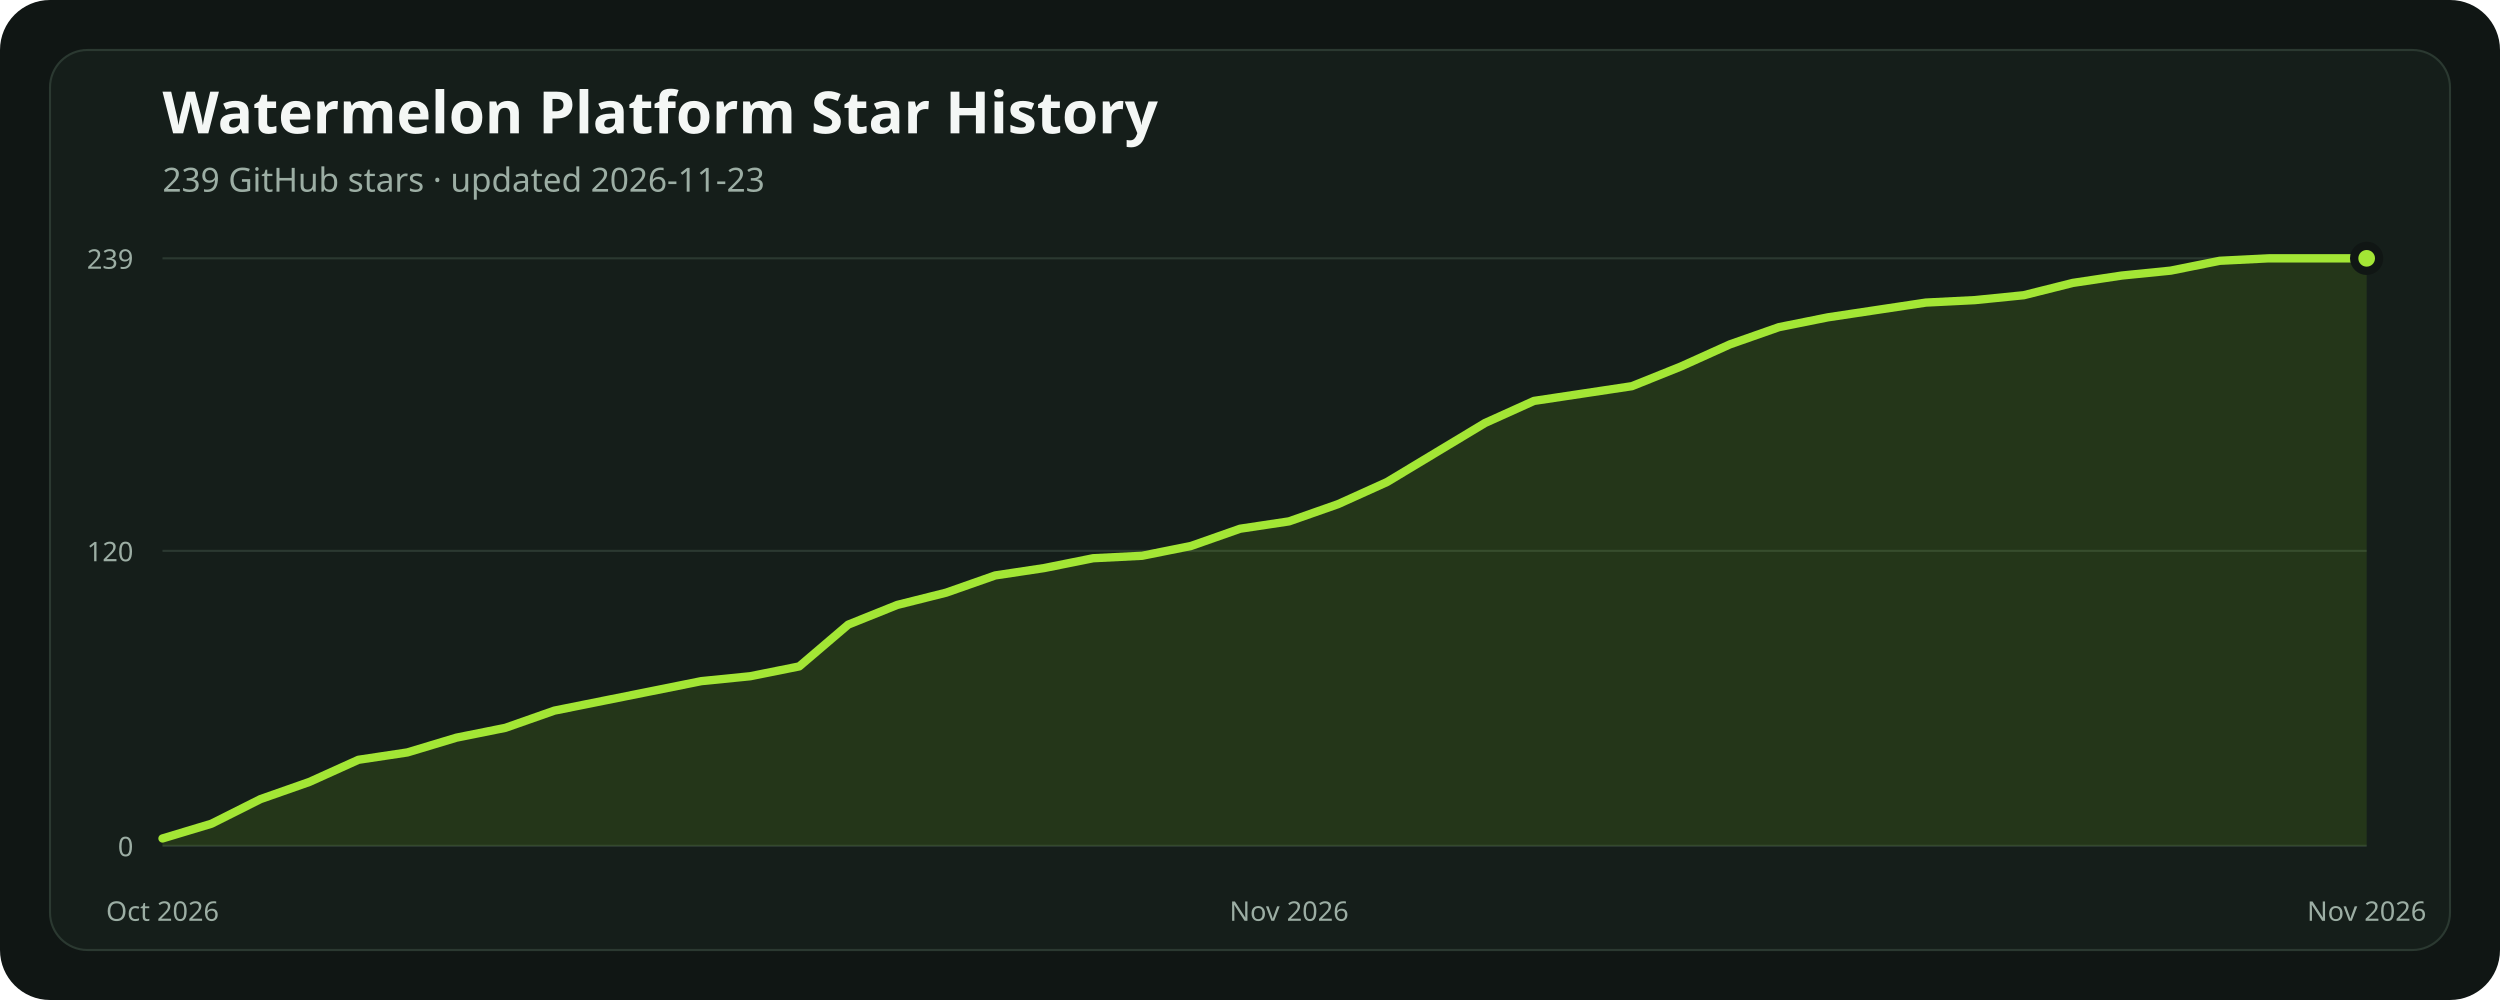
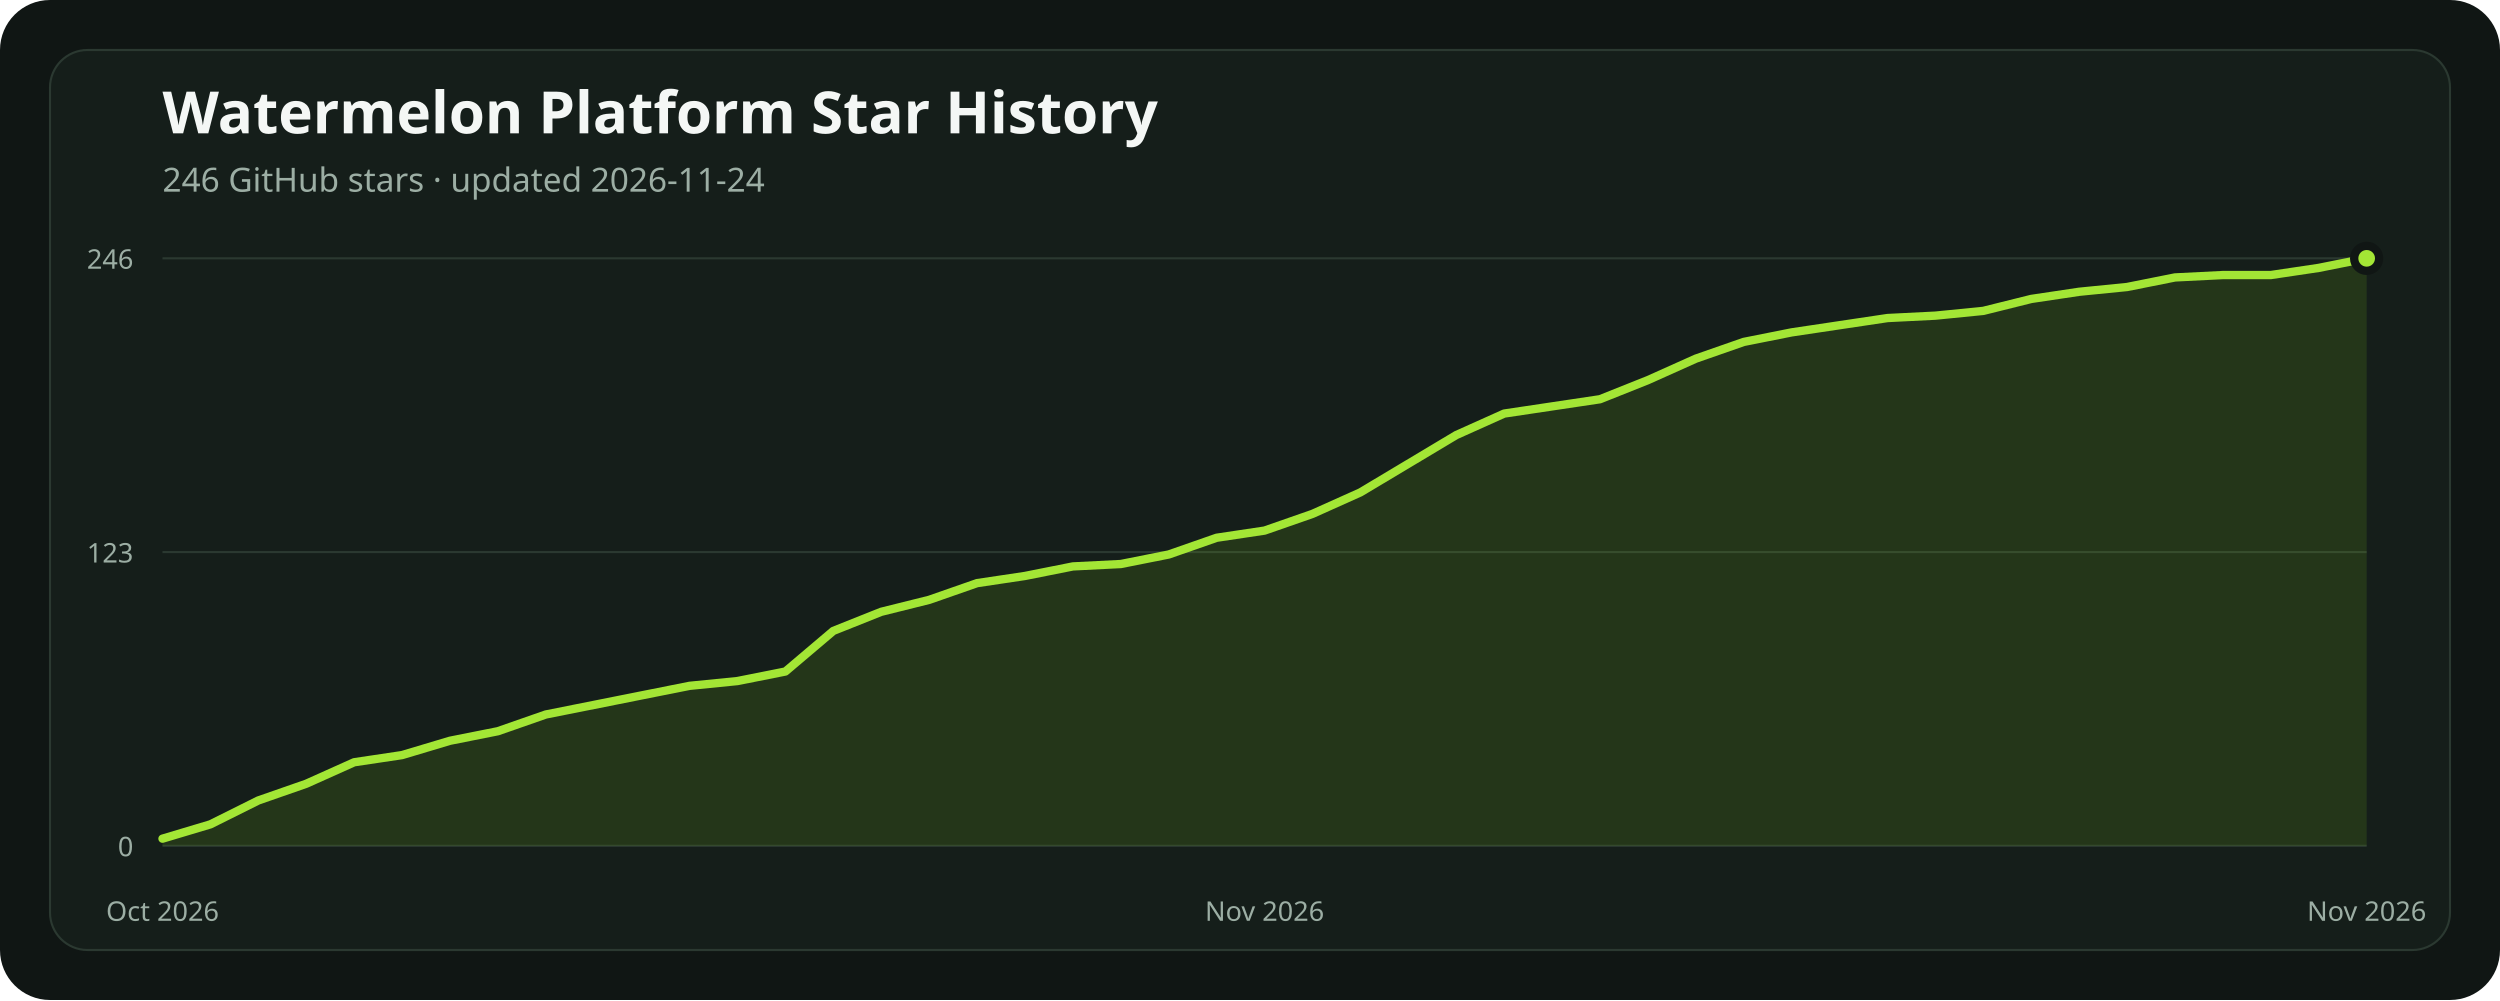
<svg xmlns="http://www.w3.org/2000/svg" width="1200" height="480" viewBox="0 0 1200 480" role="img" aria-labelledby="title description">
  <rect width="1200" height="480" rx="24" fill="#101614" />
  <rect x="24" y="24" width="1152" height="432" rx="18" fill="#151e1a" stroke="#2b3931" />
  <text x="78" y="64" fill="#f4f7f5" font-family="ui-sans-serif, system-ui, sans-serif" font-size="28" font-weight="700">Watermelon Platform Star History</text>
-   <text x="78" y="92" fill="#9caea4" font-family="ui-sans-serif, system-ui, sans-serif" font-size="16">239 GitHub stars · updated 2026-11-23</text>
+   <text x="78" y="92" fill="#9caea4" font-family="ui-sans-serif, system-ui, sans-serif" font-size="16">246 GitHub stars · updated 2026-11-24</text>
  <line x1="78" x2="1136" y1="406" y2="406" stroke="#2b3931" stroke-width="1" />
  <text x="64" y="411" text-anchor="end" fill="#9caea4" font-family="ui-sans-serif, system-ui, sans-serif" font-size="13">0</text>
-   <line x1="78" x2="1136" y1="264.41" y2="264.41" stroke="#2b3931" stroke-width="1" />
-   <text x="64" y="269.41" text-anchor="end" fill="#9caea4" font-family="ui-sans-serif, system-ui, sans-serif" font-size="13">120</text>
+   <line x1="78" x2="1136" y1="265" y2="265" stroke="#2b3931" stroke-width="1" />
+   <text x="64" y="270" text-anchor="end" fill="#9caea4" font-family="ui-sans-serif, system-ui, sans-serif" font-size="13">123</text>
  <line x1="78" x2="1136" y1="124" y2="124" stroke="#2b3931" stroke-width="1" />
-   <text x="64" y="129" text-anchor="end" fill="#9caea4" font-family="ui-sans-serif, system-ui, sans-serif" font-size="13">239</text>
-   <polygon points="78,406 78.00,402.46 101.51,395.38 125.02,383.58 148.53,375.32 172.04,364.70 195.56,361.16 219.07,354.08 242.58,349.36 266.09,341.10 289.60,336.38 313.11,331.67 336.62,326.95 360.13,324.59 383.64,319.87 407.16,299.81 430.67,290.37 454.18,284.47 477.69,276.21 501.20,272.67 524.71,267.95 548.22,266.77 571.73,262.05 595.24,253.79 618.76,250.25 642.27,241.99 665.78,231.37 689.29,217.21 712.80,203.05 736.31,192.44 759.82,188.90 783.33,185.36 806.84,175.92 830.36,165.30 853.87,157.04 877.38,152.32 900.89,148.78 924.40,145.24 947.91,144.06 971.42,141.70 994.93,135.80 1018.44,132.26 1041.96,129.90 1065.47,125.18 1088.98,124.00 1112.49,124.00 1136.00,124.00 1136,406" fill="#84cc1624" />
-   <polyline points="78.00,402.46 101.51,395.38 125.02,383.58 148.53,375.32 172.04,364.70 195.56,361.16 219.07,354.08 242.58,349.36 266.09,341.10 289.60,336.38 313.11,331.67 336.62,326.95 360.13,324.59 383.64,319.87 407.16,299.81 430.67,290.37 454.18,284.47 477.69,276.21 501.20,272.67 524.71,267.95 548.22,266.77 571.73,262.05 595.24,253.79 618.76,250.25 642.27,241.99 665.78,231.37 689.29,217.21 712.80,203.05 736.31,192.44 759.82,188.90 783.33,185.36 806.84,175.92 830.36,165.30 853.87,157.04 877.38,152.32 900.89,148.78 924.40,145.24 947.91,144.06 971.42,141.70 994.93,135.80 1018.44,132.26 1041.96,129.90 1065.47,125.18 1088.98,124.00 1112.49,124.00 1136.00,124.00" fill="none" stroke="#a3e635" stroke-width="4" stroke-linecap="round" stroke-linejoin="round" />
+   <text x="64" y="129" text-anchor="end" fill="#9caea4" font-family="ui-sans-serif, system-ui, sans-serif" font-size="13">246</text>
+   <polygon points="78,406 78.00,402.56 101.00,395.68 124.00,384.22 147.00,376.20 170.00,365.88 193.00,362.44 216.00,355.56 239.00,350.98 262.00,342.95 285.00,338.37 308.00,333.78 331.00,329.20 354.00,326.90 377.00,322.32 400.00,302.83 423.00,293.66 446.00,287.93 469.00,279.90 492.00,276.46 515.00,271.88 538.00,270.73 561.00,266.15 584.00,258.12 607.00,254.68 630.00,246.66 653.00,236.34 676.00,222.59 699.00,208.83 722.00,198.51 745.00,195.07 768.00,191.63 791.00,182.46 814.00,172.15 837.00,164.12 860.00,159.54 883.00,156.10 906.00,152.66 929.00,151.51 952.00,149.22 975.00,143.49 998.00,140.05 1021.00,137.76 1044.00,133.17 1067.00,132.02 1090.00,132.02 1113.00,128.59 1136.00,124.00 1136,406" fill="#84cc1624" />
+   <polyline points="78.00,402.56 101.00,395.68 124.00,384.22 147.00,376.20 170.00,365.88 193.00,362.44 216.00,355.56 239.00,350.98 262.00,342.95 285.00,338.37 308.00,333.78 331.00,329.20 354.00,326.90 377.00,322.32 400.00,302.83 423.00,293.66 446.00,287.93 469.00,279.90 492.00,276.46 515.00,271.88 538.00,270.73 561.00,266.15 584.00,258.12 607.00,254.68 630.00,246.66 653.00,236.34 676.00,222.59 699.00,208.83 722.00,198.51 745.00,195.07 768.00,191.63 791.00,182.46 814.00,172.15 837.00,164.12 860.00,159.54 883.00,156.10 906.00,152.66 929.00,151.51 952.00,149.22 975.00,143.49 998.00,140.05 1021.00,137.76 1044.00,133.17 1067.00,132.02 1090.00,132.02 1113.00,128.59 1136.00,124.00" fill="none" stroke="#a3e635" stroke-width="4" stroke-linecap="round" stroke-linejoin="round" />
  <circle cx="1136" cy="124" r="6" fill="#a3e635" stroke="#101614" stroke-width="4" />
  <text x="78" y="442" text-anchor="middle" fill="#9caea4" font-family="ui-sans-serif, system-ui, sans-serif" font-size="13">Oct 2026</text>
-   <text x="618.756" y="442" text-anchor="middle" fill="#9caea4" font-family="ui-sans-serif, system-ui, sans-serif" font-size="13">Nov 2026</text>
+   <text x="607" y="442" text-anchor="middle" fill="#9caea4" font-family="ui-sans-serif, system-ui, sans-serif" font-size="13">Nov 2026</text>
  <text x="1136" y="442" text-anchor="middle" fill="#9caea4" font-family="ui-sans-serif, system-ui, sans-serif" font-size="13">Nov 2026</text>
</svg>
